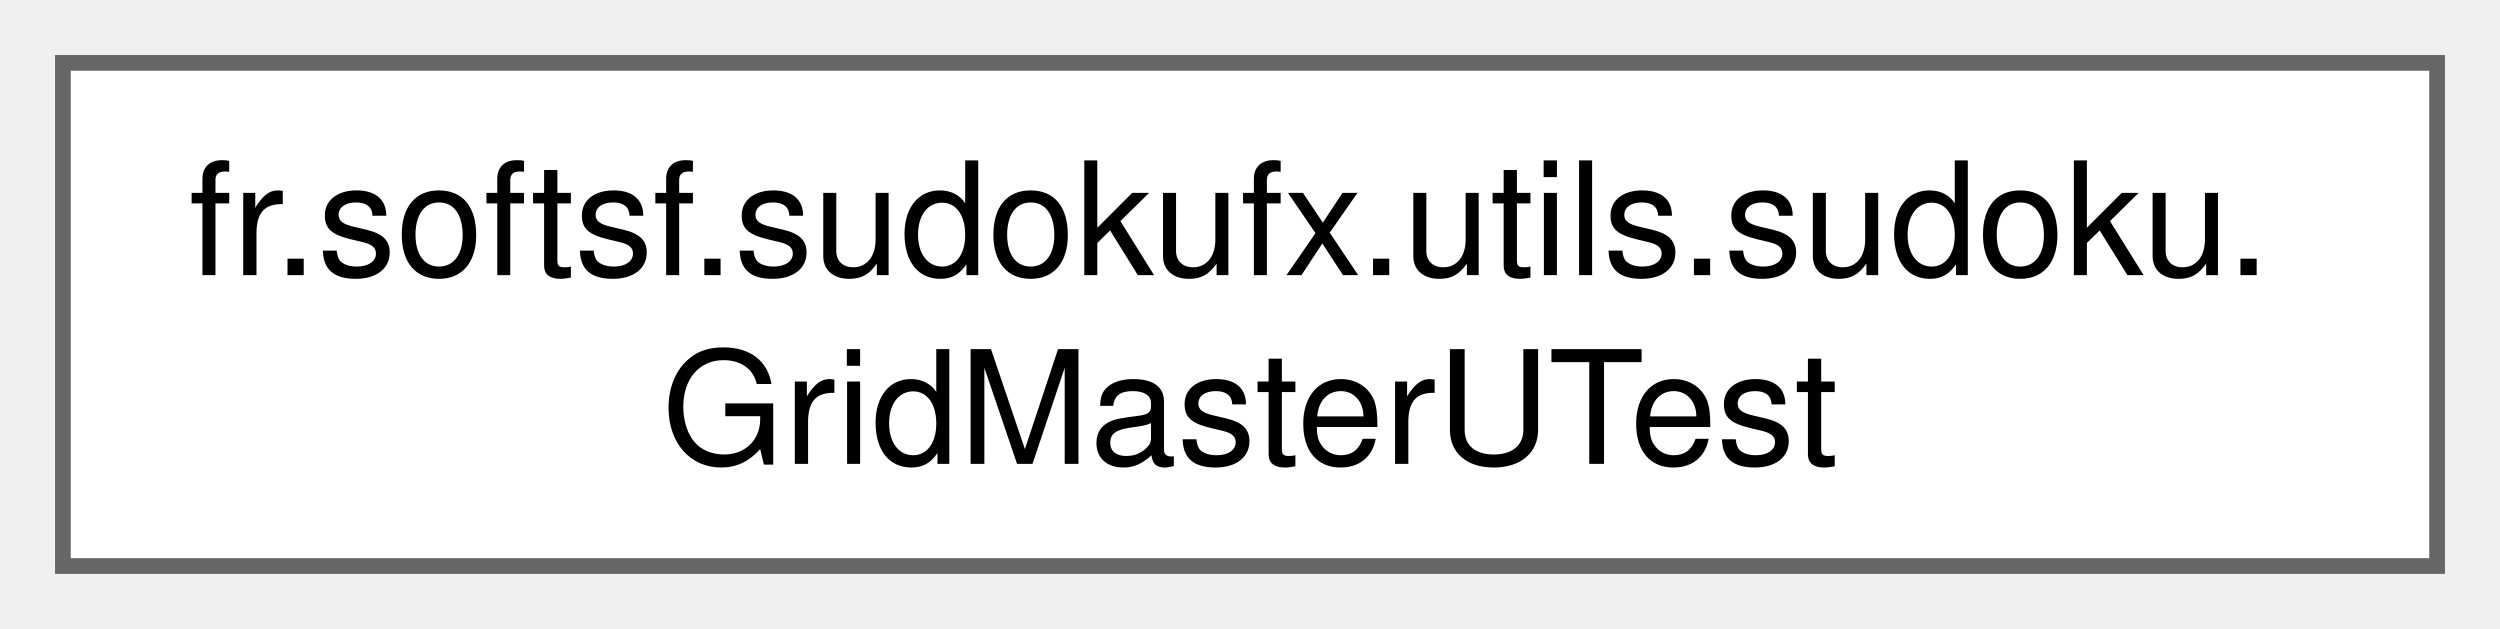
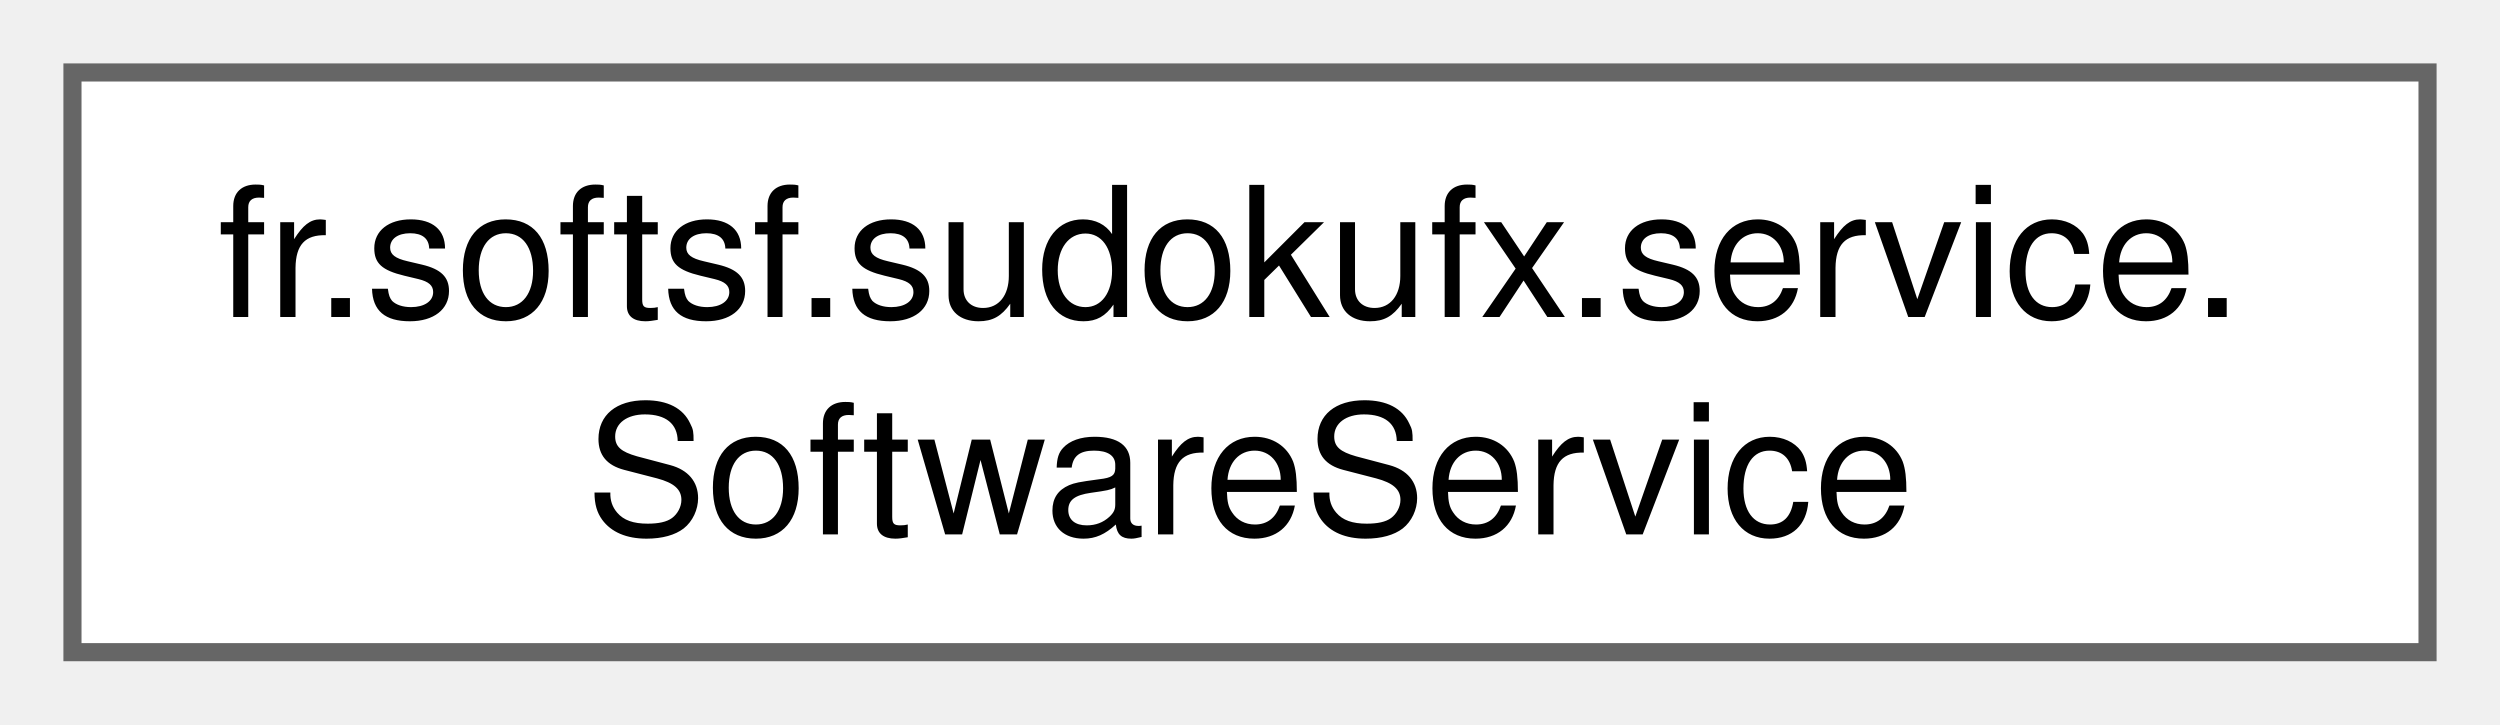
- <svg xmlns="http://www.w3.org/2000/svg" xmlns:xlink="http://www.w3.org/1999/xlink" width="159pt" height="40pt" viewBox="0.00 0.00 159.00 40.00">
+ <svg xmlns="http://www.w3.org/2000/svg" xmlns:xlink="http://www.w3.org/1999/xlink" width="138pt" height="40pt" viewBox="0.00 0.00 138.00 40.00">
  <g id="graph0" class="graph" transform="scale(1 1) rotate(0) translate(4 36)">
    <g id="Node000000" class="node">
      <g id="a_Node000000">
-         <a xlink:href="classfr_1_1softsf_1_1sudokufx_1_1utils_1_1sudoku_1_1_grid_master_u_test.html" target="_top" xlink:title=" ">
-           <polygon fill="white" stroke="#666666" points="151,-32 0,-32 0,0 151,0 151,-32" />
-           <text text-anchor="start" x="8" y="-18.5" font-family="Helvetica,sans-Serif" font-size="10.00">fr.softsf.sudokufx.utils.sudoku.</text>
-           <text text-anchor="middle" x="75.5" y="-6.5" font-family="Helvetica,sans-Serif" font-size="10.00">GridMasterUTest</text>
+         <a xlink:href="classfr_1_1softsf_1_1sudokufx_1_1service_1_1_software_service.html" target="_top" xlink:title=" ">
+           <polygon fill="white" stroke="#666666" points="130,-32 0,-32 0,0 130,0 130,-32" />
+           <text text-anchor="start" x="8" y="-18.5" font-family="Helvetica,sans-Serif" font-size="10.00">fr.softsf.sudokufx.service.</text>
+           <text text-anchor="middle" x="65" y="-6.5" font-family="Helvetica,sans-Serif" font-size="10.00">SoftwareService</text>
        </a>
      </g>
    </g>
  </g>
</svg>
